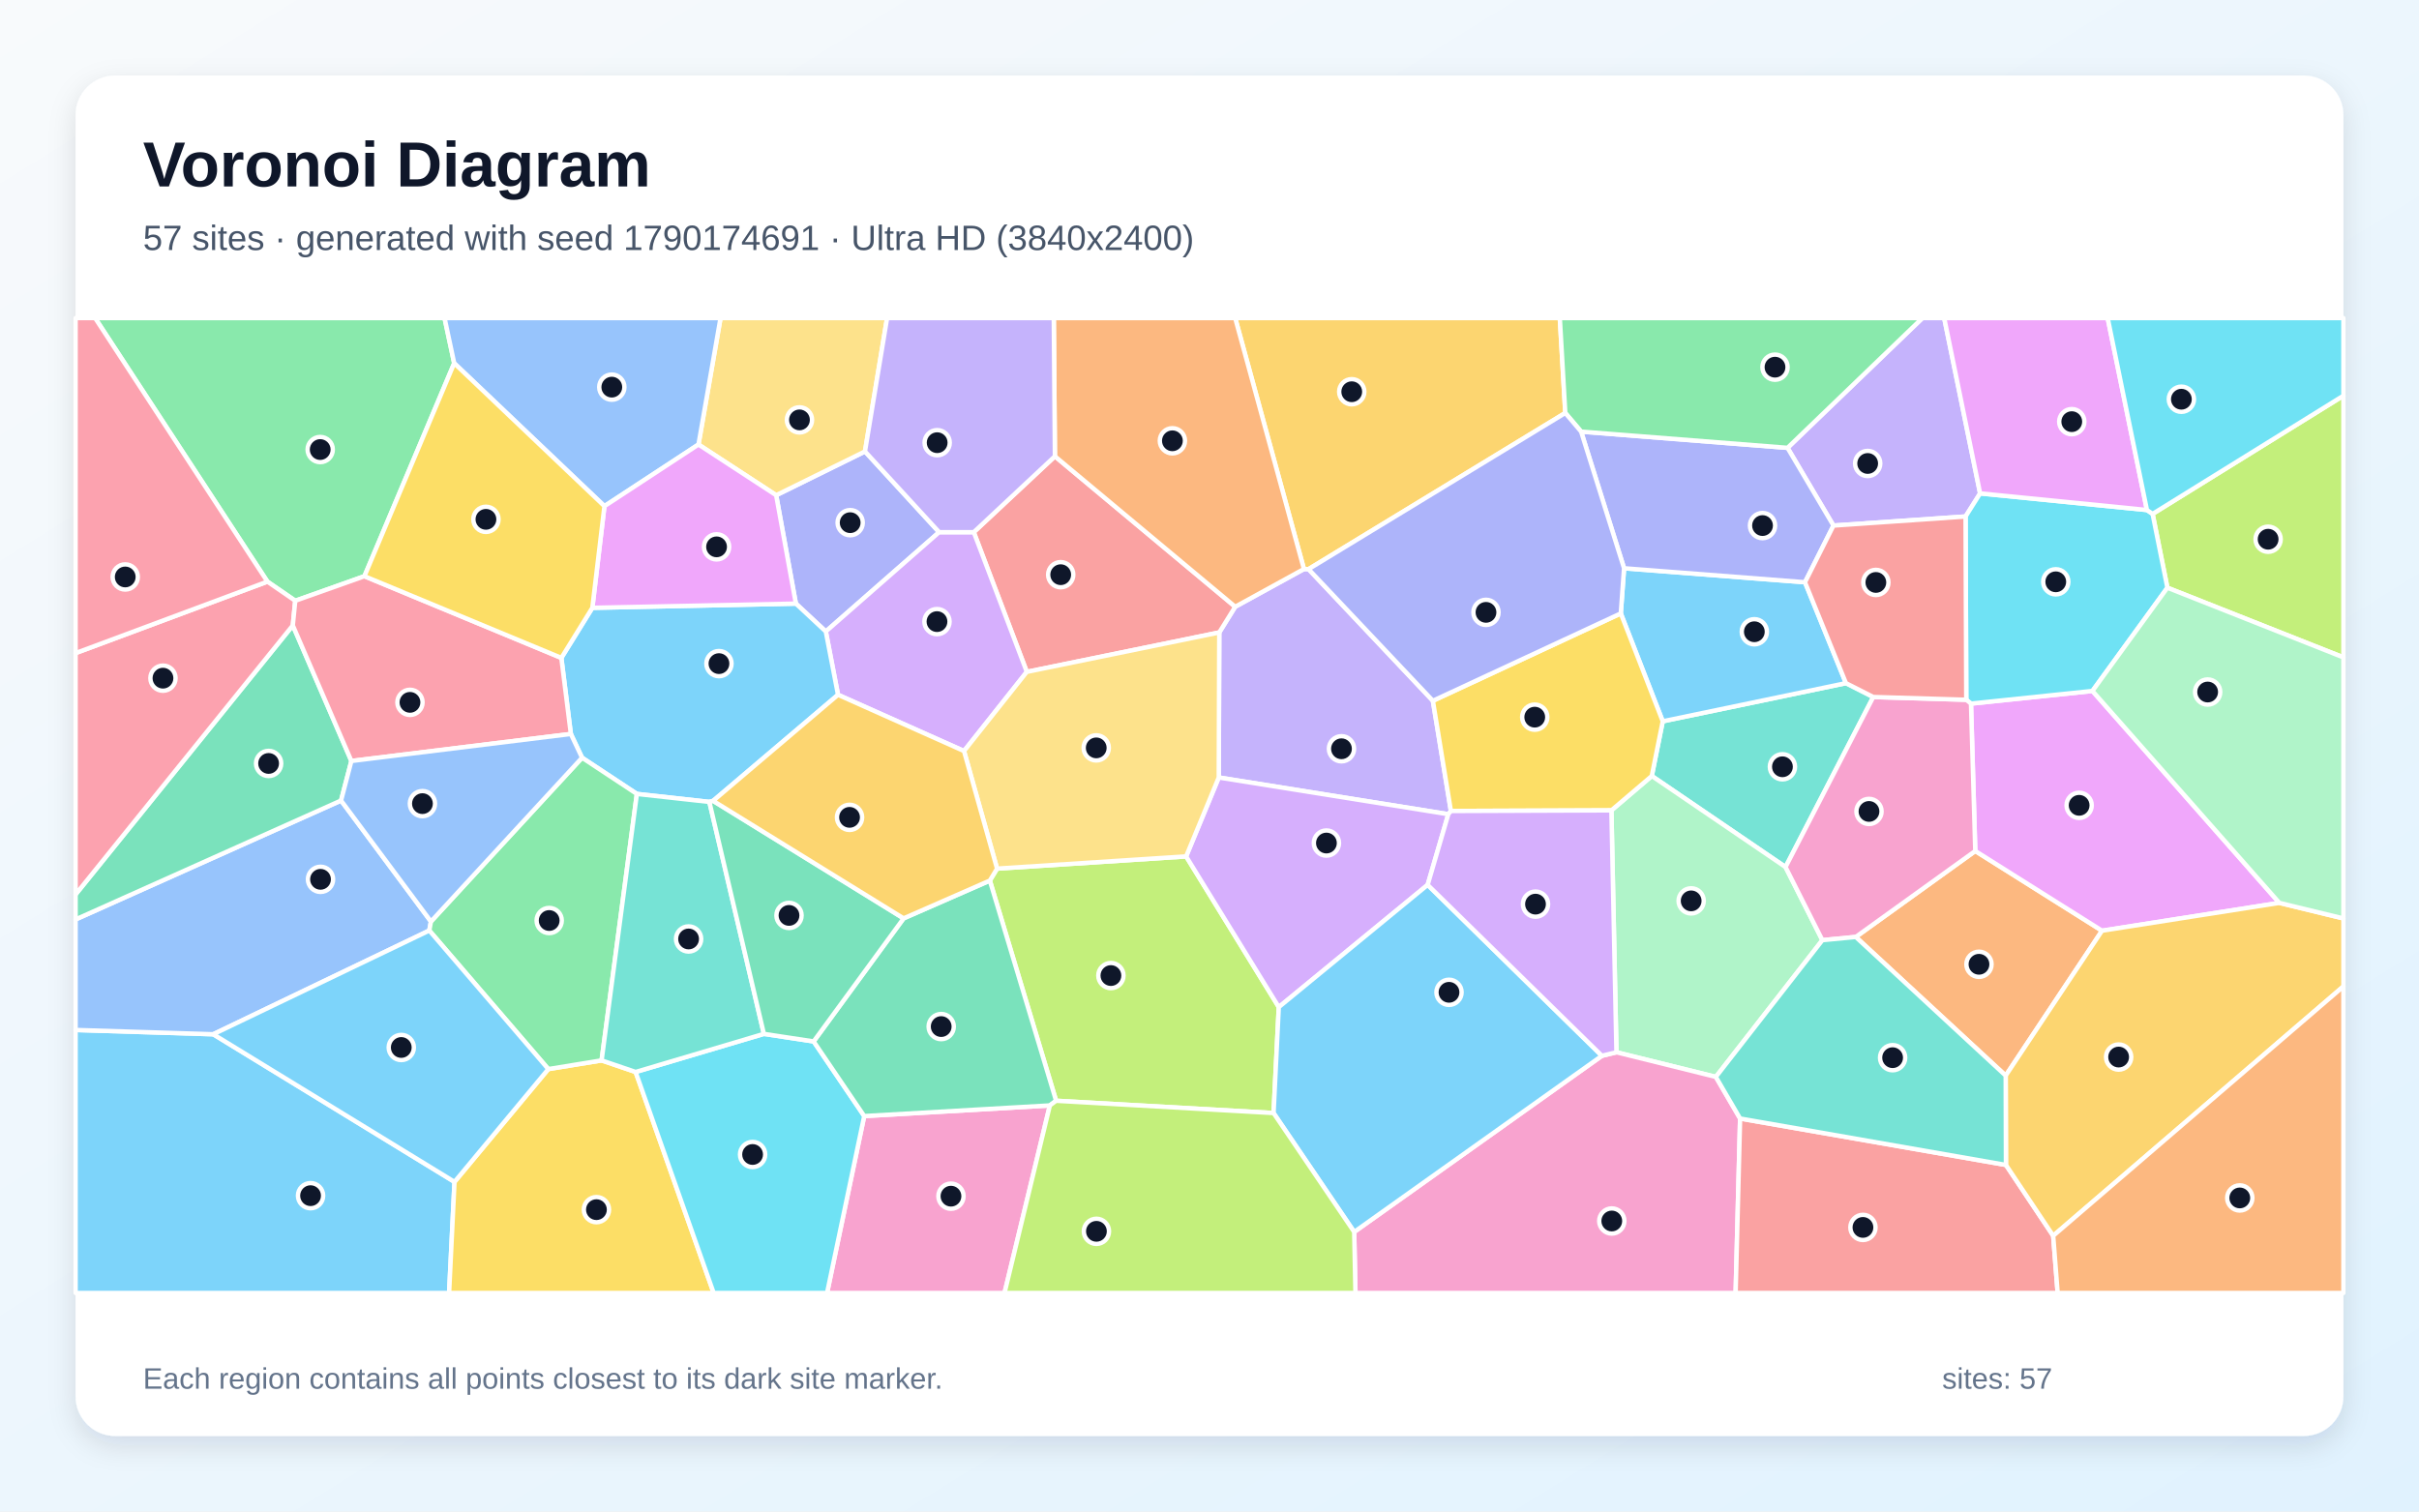
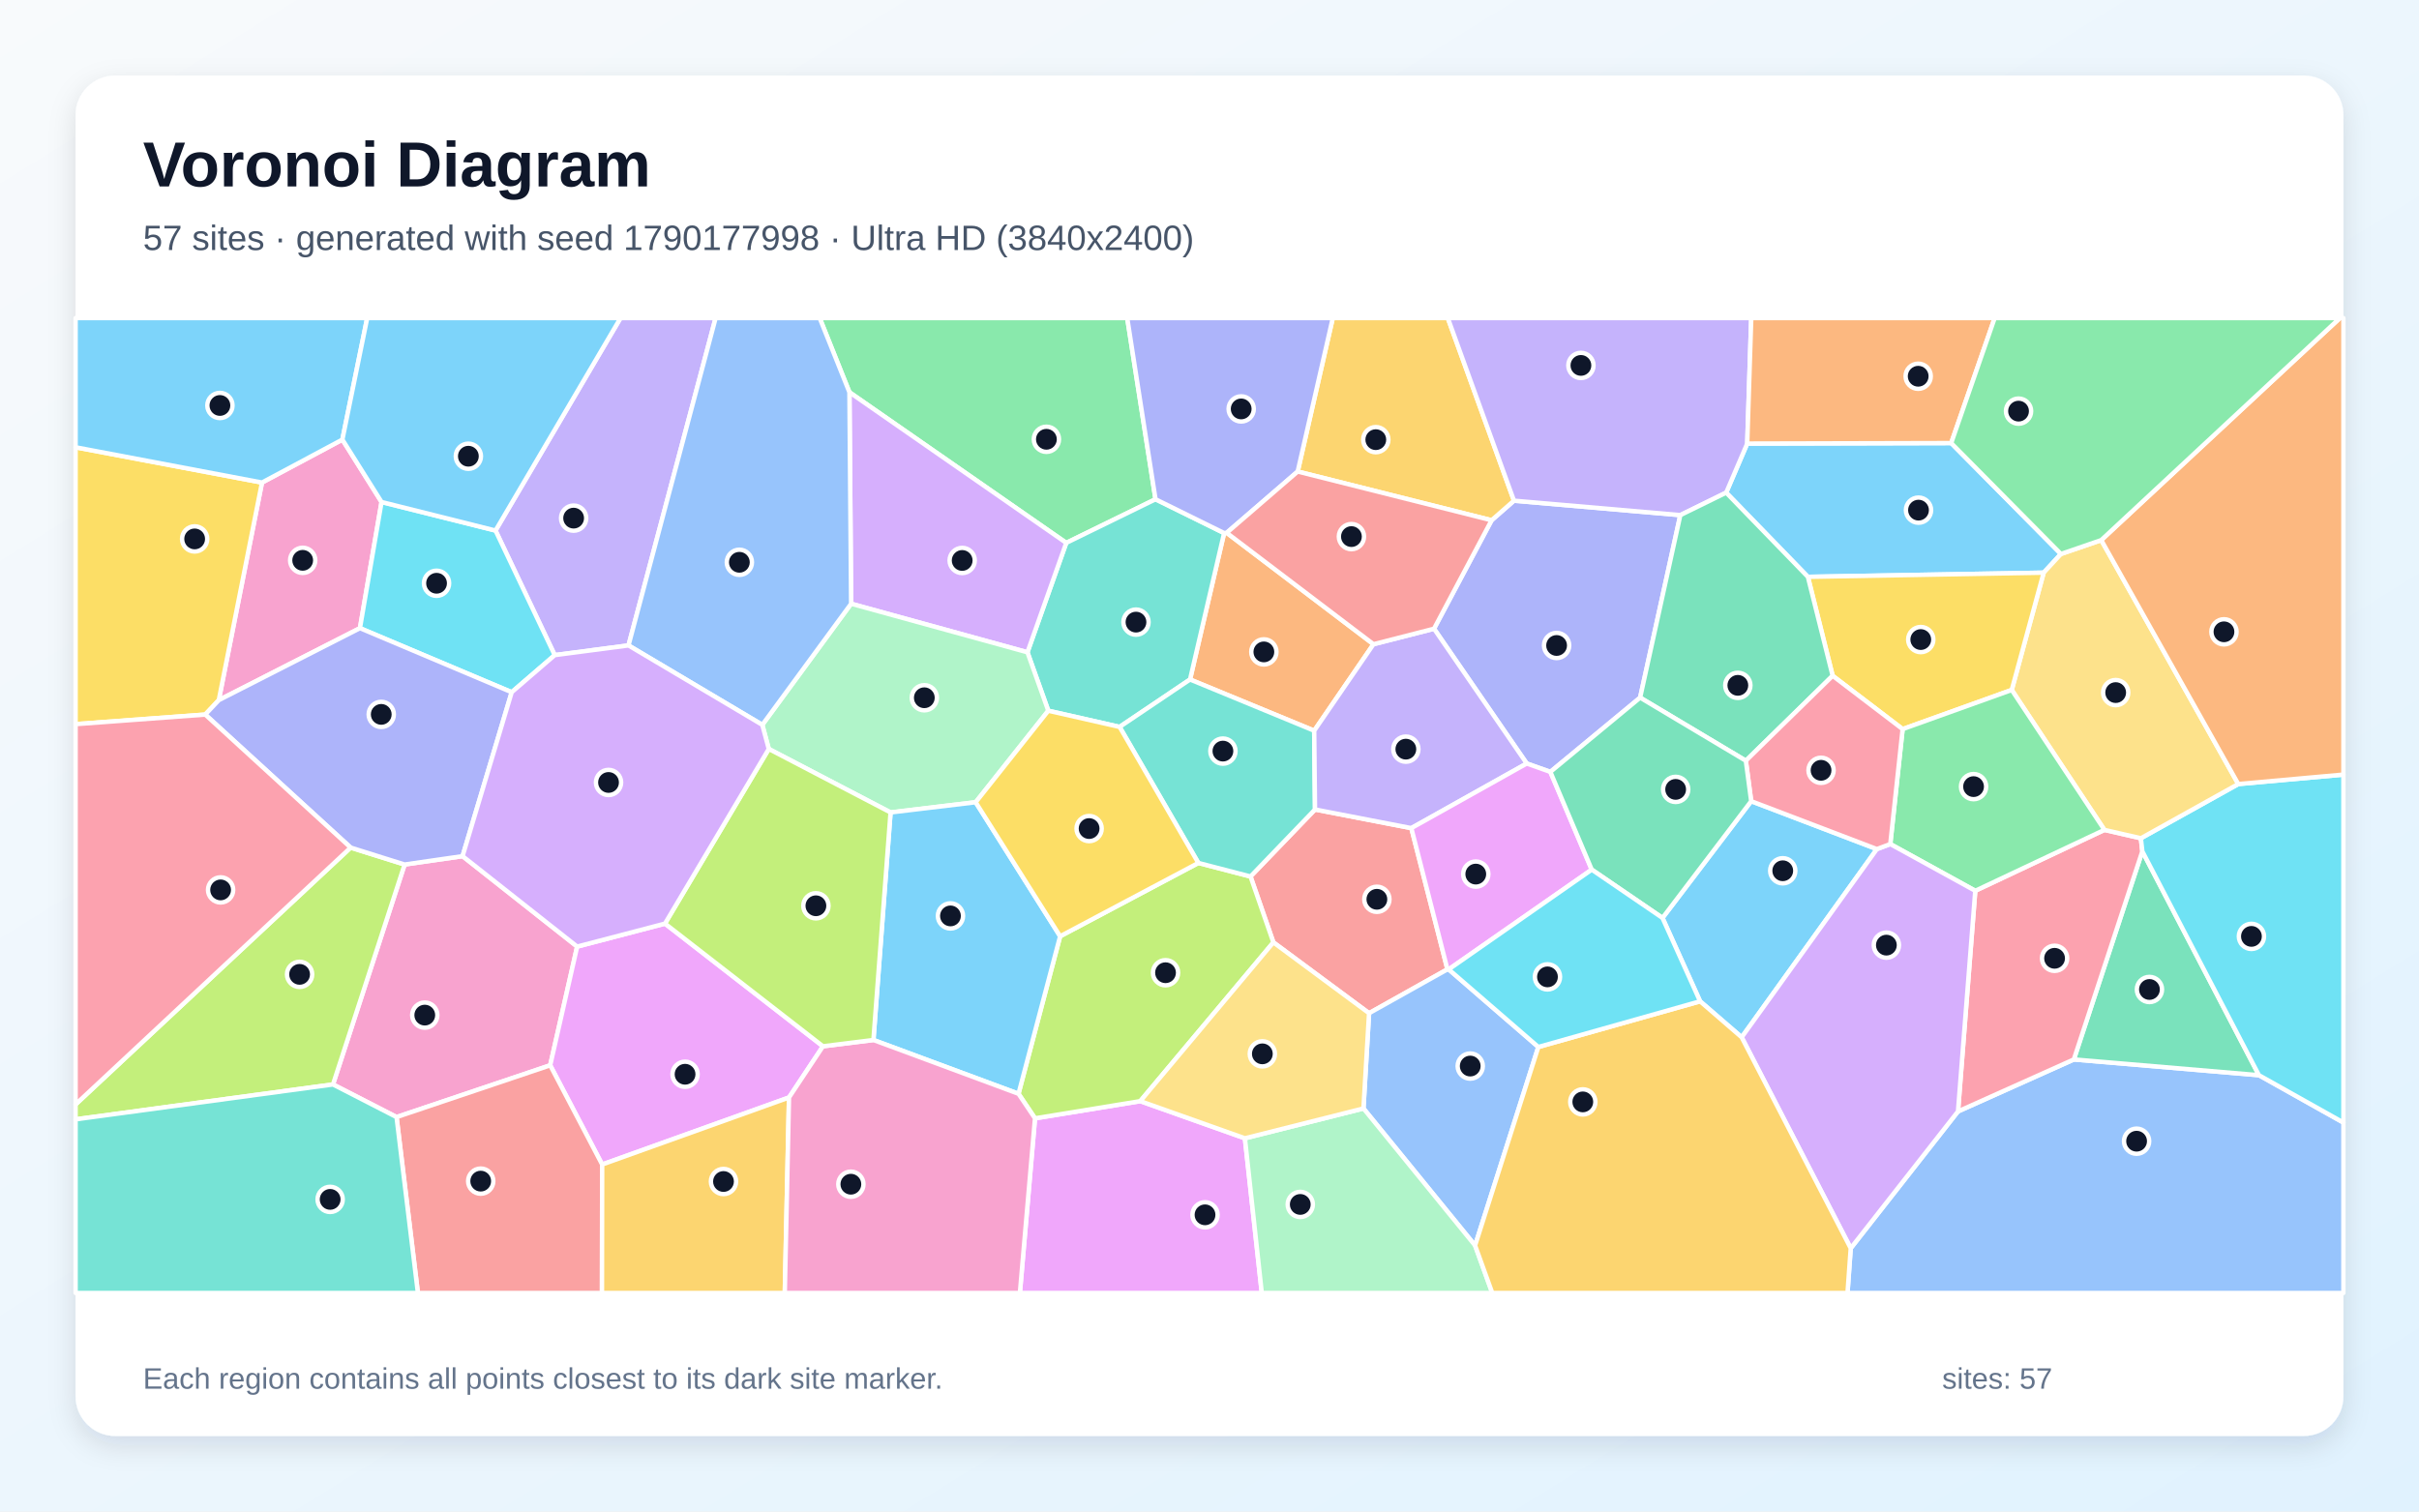
<svg xmlns="http://www.w3.org/2000/svg" width="3840" height="2400" viewBox="0 0 3840 2400" role="img" aria-labelledby="title description">
  <defs>
    <linearGradient id="background" x1="0" y1="0" x2="1" y2="1">
      <stop stop-color="#F8FAFC" />
      <stop offset="1" stop-color="#E0F2FE" />
    </linearGradient>
    <filter id="shadow" x="-5%" y="-5%" width="110%" height="110%">
      <feDropShadow dx="0" dy="15" stdDeviation="22" flood-color="#0F172A" flood-opacity=".12" />
    </filter>
  </defs>
  <rect width="3840" height="2400" fill="url(#background)" />
  <rect x="120" y="120" width="3600" height="2160" rx="63" fill="#FFFFFF" filter="url(#shadow)" />
  <g font-family="Arial, sans-serif">
    <text x="227" y="296" font-size="101" font-weight="700" fill="#0F172A">Voronoi Diagram</text>
-     <text x="227" y="397" font-size="56" fill="#475569">57 sites · generated with seed 1790174691 · Ultra HD (3840x2400)</text>
+     <text x="227" y="397" font-size="56" fill="#475569">57 sites · generated with seed 1790177998 · Ultra HD (3840x2400)</text>
  </g>
  <g stroke="#FFFFFF" stroke-width="7" stroke-linejoin="round">
-     <polygon points="120.0,1635.4 338.5,1642.2 721.5,1876.6 712.9,2053.0 120.0,2053.0" fill="#38BDF8" fill-opacity="0.65" />
-     <polygon points="2069.9,903.5 2077.2,903.7 2274.6,1112.7 2303.2,1287.7 2299.1,1292.8 1934.7,1234.5 1935.5,1004.2 1960.8,963.4" fill="#A78BFA" fill-opacity="0.65" />
-     <polygon points="1371.9,1772.1 1666.6,1755.2 1594.6,2053.0 1312.9,2053.0" fill="#F472B6" fill-opacity="0.65" />
-     <polygon points="3183.9,1707.9 2945.9,1487.7 3135.6,1351.2 3336.8,1477.8" fill="#FB923C" fill-opacity="0.65" />
-     <polygon points="721.5,1876.6 870.4,1697.5 955.0,1683.7 1009.0,1702.1 1132.9,2053.0 712.9,2053.0" fill="#FACC15" fill-opacity="0.65" />
-     <polygon points="721.0,576.7 578.5,914.9 468.7,953.9 424.5,923.5 151.0,505.0 705.7,505.0" fill="#4ADE80" fill-opacity="0.65" />
-     <polygon points="2639.5,1145.3 2930.3,1084.7 2973.7,1106.7 2834.4,1376.7 2622.1,1232.1" fill="#2DD4BF" fill-opacity="0.65" />
-     <polygon points="541.4,1271.1 684.1,1463.2 681.5,1477.5 338.5,1642.2 120.0,1635.4 120.0,1459.9" fill="#60A5FA" fill-opacity="0.65" />
-     <polygon points="3618.3,1433.6 3336.8,1477.8 3135.6,1351.2 3128.8,1117.2 3321.6,1097.1" fill="#E879F9" fill-opacity="0.65" />
-     <polygon points="464.8,993.0 557.8,1208.3 541.4,1271.1 120.0,1459.9 120.0,1420.2" fill="#34D399" fill-opacity="0.65" />
-     <polygon points="1674.6,724.5 1960.8,963.4 1935.5,1004.2 1630.0,1066.8 1545.8,845.0" fill="#F87171" fill-opacity="0.65" />
-     <polygon points="1263.4,958.4 1232.1,786.3 1373.1,716.8 1490.8,845.0 1310.9,1002.7" fill="#818CF8" fill-opacity="0.65" />
-     <polygon points="2484.8,655.7 2077.2,903.7 2069.9,903.5 1960.8,505.0 2476.1,505.0" fill="#FBBF24" fill-opacity="0.65" />
-     <polygon points="1582.8,1379.2 1882.9,1359.8 2030.0,1599.1 2021.7,1767.3 1676.5,1747.8 1571.3,1398.2" fill="#A3E635" fill-opacity="0.65" />
-     <polygon points="1530.3,1192.5 1330.3,1103.2 1310.9,1002.7 1490.8,845.0 1545.8,845.0 1630.0,1066.8" fill="#C084FC" fill-opacity="0.65" />
-     <polygon points="424.5,923.5 468.7,953.9 464.8,993.0 120.0,1420.2 120.0,1037.0" fill="#FB7185" fill-opacity="0.65" />
-     <polygon points="1009.0,1702.1 1212.6,1641.6 1291.6,1653.6 1371.9,1772.1 1312.9,2053.0 1132.9,2053.0" fill="#22D3EE" fill-opacity="0.65" />
-     <polygon points="2723.8,1709.9 2566.0,1670.8 2558.0,1286.7 2622.1,1232.1 2834.4,1376.7 2892.9,1492.8" fill="#86EFAC" fill-opacity="0.65" />
-     <polygon points="1373.1,716.8 1232.1,786.3 1108.8,705.8 1143.8,505.0 1408.2,505.0" fill="#FCD34D" fill-opacity="0.65" />
-     <polygon points="906.2,1165.4 891.1,1044.6 940.3,965.1 1263.4,958.4 1310.9,1002.7 1330.3,1103.2 1132.0,1271.6 1126.1,1273.3 1011.0,1260.6 924.0,1203.1" fill="#38BDF8" fill-opacity="0.65" />
-     <polygon points="2578.1,902.3 2865.3,924.5 2930.3,1084.7 2639.5,1145.3 2572.9,974.0" fill="#38BDF8" fill-opacity="0.65" />
-     <polygon points="3143.3,783.4 3120.2,820.1 2910.5,834.5 2837.6,711.1 3051.7,505.0 3086.3,505.0" fill="#A78BFA" fill-opacity="0.65" />
-     <polygon points="2149.7,1956.1 2542.9,1676.4 2566.0,1670.8 2723.8,1709.9 2762.3,1776.0 2755.2,2053.0 2151.7,2053.0" fill="#F472B6" fill-opacity="0.65" />
-     <polygon points="2069.9,903.5 1960.8,963.4 1674.6,724.5 1672.8,505.0 1960.8,505.0" fill="#FB923C" fill-opacity="0.65" />
-     <polygon points="2572.9,974.0 2639.5,1145.3 2622.1,1232.1 2558.0,1286.7 2303.2,1287.7 2274.6,1112.7" fill="#FACC15" fill-opacity="0.65" />
-     <polygon points="924.0,1203.1 1011.0,1260.6 955.0,1683.7 870.4,1697.5 681.5,1477.5 684.1,1463.2" fill="#4ADE80" fill-opacity="0.65" />
-     <polygon points="1011.0,1260.6 1126.1,1273.3 1212.6,1641.6 1009.0,1702.1 955.0,1683.7" fill="#2DD4BF" fill-opacity="0.65" />
-     <polygon points="1108.8,705.8 959.5,803.7 721.0,576.7 705.7,505.0 1143.8,505.0" fill="#60A5FA" fill-opacity="0.65" />
-     <polygon points="959.5,803.7 1108.8,705.8 1232.1,786.3 1263.4,958.4 940.3,965.1" fill="#E879F9" fill-opacity="0.65" />
-     <polygon points="1291.6,1653.6 1434.4,1458.2 1571.3,1398.2 1676.5,1747.8 1666.6,1755.2 1371.9,1772.1" fill="#34D399" fill-opacity="0.65" />
-     <polygon points="2762.3,1776.0 3184.3,1849.7 3259.3,1962.2 3266.4,2053.0 2755.2,2053.0" fill="#F87171" fill-opacity="0.65" />
-     <polygon points="2509.9,685.3 2837.6,711.1 2910.5,834.5 2865.3,924.5 2578.1,902.3" fill="#818CF8" fill-opacity="0.65" />
-     <polygon points="3259.3,1962.2 3184.3,1849.7 3183.9,1707.9 3336.8,1477.8 3618.3,1433.6 3720.0,1458.3 3720.0,1566.2" fill="#FBBF24" fill-opacity="0.65" />
-     <polygon points="3440.6,933.2 3417.1,816.0 3720.0,628.3 3720.0,1043.8" fill="#A3E635" fill-opacity="0.65" />
-     <polygon points="2266.3,1405.0 2030.0,1599.1 1882.9,1359.8 1934.7,1234.5 2299.1,1292.8" fill="#C084FC" fill-opacity="0.65" />
-     <polygon points="891.1,1044.6 906.2,1165.4 557.8,1208.3 464.8,993.0 468.7,953.9 578.5,914.9" fill="#FB7185" fill-opacity="0.65" />
-     <polygon points="3408.1,809.8 3417.1,816.0 3440.6,933.2 3321.6,1097.1 3128.8,1117.2 3121.3,1111.1 3120.2,820.1 3143.3,783.4" fill="#22D3EE" fill-opacity="0.65" />
-     <polygon points="3618.3,1433.6 3321.6,1097.1 3440.6,933.2 3720.0,1043.8 3720.0,1458.3" fill="#86EFAC" fill-opacity="0.65" />
-     <polygon points="1882.9,1359.8 1582.8,1379.2 1530.3,1192.5 1630.0,1066.8 1935.5,1004.2 1934.7,1234.5" fill="#FCD34D" fill-opacity="0.65" />
-     <polygon points="2542.9,1676.4 2149.7,1956.1 2021.7,1767.3 2030.0,1599.1 2266.3,1405.0" fill="#38BDF8" fill-opacity="0.65" />
-     <polygon points="681.5,1477.5 870.4,1697.5 721.5,1876.6 338.5,1642.2" fill="#38BDF8" fill-opacity="0.65" />
-     <polygon points="1674.6,724.5 1545.8,845.0 1490.8,845.0 1373.1,716.8 1408.2,505.0 1672.8,505.0" fill="#A78BFA" fill-opacity="0.65" />
-     <polygon points="3121.3,1111.1 3128.8,1117.2 3135.6,1351.2 2945.9,1487.7 2892.9,1492.8 2834.4,1376.7 2973.7,1106.7" fill="#F472B6" fill-opacity="0.65" />
-     <polygon points="3259.3,1962.2 3720.0,1566.2 3720.0,2053.0 3266.4,2053.0" fill="#FB923C" fill-opacity="0.65" />
-     <polygon points="959.5,803.7 940.3,965.1 891.1,1044.6 578.5,914.9 721.0,576.7" fill="#FACC15" fill-opacity="0.65" />
-     <polygon points="2837.6,711.1 2509.9,685.3 2484.8,655.7 2476.1,505.0 3051.7,505.0" fill="#4ADE80" fill-opacity="0.65" />
-     <polygon points="3184.3,1849.7 2762.3,1776.0 2723.8,1709.9 2892.9,1492.8 2945.9,1487.7 3183.9,1707.9" fill="#2DD4BF" fill-opacity="0.65" />
-     <polygon points="684.1,1463.2 541.4,1271.1 557.8,1208.3 906.2,1165.4 924.0,1203.1" fill="#60A5FA" fill-opacity="0.65" />
-     <polygon points="3408.1,809.8 3143.3,783.4 3086.3,505.0 3345.8,505.0" fill="#E879F9" fill-opacity="0.65" />
-     <polygon points="1126.1,1273.3 1132.0,1271.6 1434.4,1458.2 1291.6,1653.6 1212.6,1641.6" fill="#34D399" fill-opacity="0.65" />
-     <polygon points="2910.5,834.5 3120.2,820.1 3121.3,1111.1 2973.7,1106.7 2930.3,1084.7 2865.3,924.5" fill="#F87171" fill-opacity="0.65" />
-     <polygon points="2509.9,685.3 2578.1,902.3 2572.9,974.0 2274.6,1112.7 2077.2,903.7 2484.8,655.7" fill="#818CF8" fill-opacity="0.65" />
-     <polygon points="1434.4,1458.2 1132.0,1271.6 1330.3,1103.2 1530.3,1192.5 1582.8,1379.2 1571.3,1398.2" fill="#FBBF24" fill-opacity="0.65" />
-     <polygon points="1666.6,1755.2 1676.5,1747.8 2021.7,1767.3 2149.7,1956.1 2151.7,2053.0 1594.6,2053.0" fill="#A3E635" fill-opacity="0.65" />
-     <polygon points="2542.9,1676.4 2266.3,1405.0 2299.1,1292.8 2303.2,1287.7 2558.0,1286.7 2566.0,1670.8" fill="#C084FC" fill-opacity="0.65" />
-     <polygon points="424.5,923.5 120.0,1037.0 120.0,505.0 151.0,505.0" fill="#FB7185" fill-opacity="0.65" />
-     <polygon points="3417.1,816.0 3408.1,809.8 3345.8,505.0 3720.0,505.0 3720.0,628.3" fill="#22D3EE" fill-opacity="0.65" />
+     <polygon points="3097.4,703.5 3271.6,879.6 3244.2,909.3 2869.9,915.9 2740.2,782.2 2773.6,704.3" fill="#38BDF8" fill-opacity="0.65" />
+     <polygon points="997.7,1024.8 880.6,1040.2 786.6,842.4 985.0,505.0 1136.0,505.0" fill="#A78BFA" fill-opacity="0.65" />
+     <polygon points="605.7,797.1 571.4,997.4 347.3,1111.7 415.9,766.2 543.5,698.0" fill="#F472B6" fill-opacity="0.65" />
+     <polygon points="1947.3,846.0 2180.3,1022.9 2086.2,1160.2 1889.1,1078.9 1943.2,846.4" fill="#FB923C" fill-opacity="0.65" />
+     <polygon points="325.8,1134.6 120.0,1149.8 120.0,710.2 415.9,766.2 347.3,1111.7" fill="#FACC15" fill-opacity="0.65" />
+     <polygon points="1834.3,792.7 1692.6,862.0 1348.4,622.8 1301.2,505.0 1789.4,505.0" fill="#4ADE80" fill-opacity="0.65" />
+     <polygon points="1777.3,1154.2 1664.1,1128.5 1631.0,1035.7 1692.6,862.0 1834.3,792.7 1943.2,846.4 1889.1,1078.9" fill="#2DD4BF" fill-opacity="0.65" />
+     <polygon points="2937.9,1982.0 3108.2,1764.7 3292.1,1682.2 3585.9,1707.2 3720.0,1782.4 3720.0,2053.0 2932.8,2053.0" fill="#60A5FA" fill-opacity="0.65" />
+     <polygon points="1643.0,1775.7 1810.1,1748.4 1976.2,1807.4 2003.0,2053.0 1619.0,2053.0" fill="#E879F9" fill-opacity="0.65" />
+     <polygon points="3585.9,1707.2 3292.1,1682.2 3400.8,1351.7" fill="#34D399" fill-opacity="0.65" />
+     <polygon points="2240.4,1314.9 2297.7,1539.1 2173.3,1608.8 2021.4,1496.3 1985.1,1391.7 2087.5,1285.3" fill="#F87171" fill-opacity="0.65" />
+     <polygon points="2603.6,1107.7 2461.1,1225.6 2423.6,1212.3 2276.4,998.3 2367.8,826.1 2403.3,795.0 2667.4,817.9" fill="#818CF8" fill-opacity="0.65" />
+     <polygon points="2403.3,795.0 2367.8,826.1 2060.0,748.7 2115.7,505.0 2298.3,505.0" fill="#FBBF24" fill-opacity="0.65" />
+     <polygon points="1616.8,1736.7 1682.9,1486.6 1902.3,1370.2 1985.1,1391.7 2021.4,1496.3 1810.1,1748.4 1643.0,1775.7" fill="#A3E635" fill-opacity="0.65" />
+     <polygon points="1351.1,958.6 1348.4,622.8 1692.6,862.0 1631.0,1035.7" fill="#C084FC" fill-opacity="0.65" />
+     <polygon points="3135.6,1414.4 3340.6,1317.7 3398.5,1331.0 3400.8,1351.7 3292.1,1682.2 3108.2,1764.7" fill="#FB7185" fill-opacity="0.65" />
+     <polygon points="3585.9,1707.2 3400.8,1351.7 3398.5,1331.0 3553.1,1244.9 3720.0,1229.9 3720.0,1782.4" fill="#22D3EE" fill-opacity="0.65" />
+     <polygon points="1548.8,1273.8 1413.7,1290.0 1220.4,1189.2 1210.1,1150.9 1351.1,958.6 1631.0,1035.7 1664.1,1128.5" fill="#86EFAC" fill-opacity="0.65" />
+     <polygon points="3335.6,857.6 3553.1,1244.9 3398.5,1331.0 3340.6,1317.7 3193.5,1095.5 3244.2,909.3 3271.6,879.6" fill="#FCD34D" fill-opacity="0.65" />
+     <polygon points="543.5,698.0 415.9,766.2 120.0,710.2 120.0,505.0 582.9,505.0" fill="#38BDF8" fill-opacity="0.65" />
+     <polygon points="2698.8,1589.9 2639.1,1457.5 2779.9,1272.1 2979.4,1348.2 2764.8,1647.0" fill="#38BDF8" fill-opacity="0.65" />
+     <polygon points="2667.4,817.9 2403.3,795.0 2298.3,505.0 2780.0,505.0 2773.6,704.3 2740.2,782.2" fill="#A78BFA" fill-opacity="0.65" />
+     <polygon points="629.5,1773.7 528.6,1721.9 642.3,1372.7 734.3,1359.4 916.2,1503.0 873.4,1691.5" fill="#F472B6" fill-opacity="0.65" />
+     <polygon points="3097.4,703.5 2773.6,704.3 2780.0,505.0 3166.4,505.0" fill="#FB923C" fill-opacity="0.65" />
+     <polygon points="3193.5,1095.5 3020.3,1157.7 2909.2,1073.0 2869.9,915.9 3244.2,909.3" fill="#FACC15" fill-opacity="0.65" />
+     <polygon points="3020.3,1157.7 3193.5,1095.5 3340.6,1317.7 3135.6,1414.4 3000.7,1340.2" fill="#4ADE80" fill-opacity="0.65" />
+     <polygon points="2087.5,1285.3 1985.1,1391.7 1902.3,1370.2 1777.3,1154.2 1889.1,1078.9 2086.2,1160.2" fill="#2DD4BF" fill-opacity="0.65" />
+     <polygon points="2442.0,1662.4 2341.6,1977.6 2164.4,1760.0 2173.3,1608.8 2297.7,1539.1 2299.7,1539.2" fill="#60A5FA" fill-opacity="0.65" />
+     <polygon points="1055.6,1466.5 1306.4,1661.3 1252.5,1742.6 955.9,1849.0 873.4,1691.5 916.2,1503.0" fill="#E879F9" fill-opacity="0.65" />
+     <polygon points="2909.2,1073.0 2771.4,1207.9 2603.6,1107.7 2667.4,817.9 2740.2,782.2 2869.9,915.9" fill="#34D399" fill-opacity="0.65" />
+     <polygon points="629.5,1773.7 873.4,1691.5 955.9,1849.0 955.6,2053.0 663.4,2053.0" fill="#F87171" fill-opacity="0.65" />
+     <polygon points="2060.0,748.7 1947.3,846.0 1943.2,846.4 1834.3,792.7 1789.4,505.0 2115.7,505.0" fill="#818CF8" fill-opacity="0.65" />
+     <polygon points="955.9,1849.0 1252.5,1742.6 1245.8,2053.0 955.6,2053.0" fill="#FBBF24" fill-opacity="0.65" />
+     <polygon points="120.0,1777.3 120.0,1753.6 556.6,1345.8 642.3,1372.7 528.6,1721.9" fill="#A3E635" fill-opacity="0.65" />
+     <polygon points="2764.8,1647.0 2979.4,1348.2 3000.7,1340.2 3135.6,1414.4 3108.2,1764.7 2937.9,1982.0" fill="#C084FC" fill-opacity="0.65" />
+     <polygon points="2771.4,1207.9 2909.2,1073.0 3020.3,1157.7 3000.7,1340.2 2979.4,1348.2 2779.9,1272.1" fill="#FB7185" fill-opacity="0.65" />
+     <polygon points="812.3,1099.1 571.4,997.4 605.7,797.1 786.6,842.4 880.6,1040.2" fill="#22D3EE" fill-opacity="0.65" />
+     <polygon points="1976.2,1807.4 2164.4,1760.0 2341.6,1977.6 2368.9,2053.0 2003.0,2053.0" fill="#86EFAC" fill-opacity="0.65" />
+     <polygon points="2164.4,1760.0 1976.2,1807.4 1810.1,1748.4 2021.4,1496.3 2173.3,1608.8" fill="#FCD34D" fill-opacity="0.65" />
+     <polygon points="786.6,842.4 605.7,797.1 543.5,698.0 582.9,505.0 985.0,505.0" fill="#38BDF8" fill-opacity="0.65" />
+     <polygon points="1386.5,1651.3 1413.7,1290.0 1548.8,1273.8 1682.9,1486.6 1616.8,1736.7" fill="#38BDF8" fill-opacity="0.65" />
+     <polygon points="2276.4,998.3 2423.6,1212.3 2240.4,1314.9 2087.5,1285.3 2086.2,1160.2 2180.3,1022.9" fill="#A78BFA" fill-opacity="0.65" />
+     <polygon points="1252.5,1742.6 1306.4,1661.3 1386.5,1651.3 1616.8,1736.7 1643.0,1775.7 1619.0,2053.0 1245.8,2053.0" fill="#F472B6" fill-opacity="0.65" />
+     <polygon points="3553.1,1244.9 3335.6,857.6 3714.4,505.0 3720.0,505.0 3720.0,1229.9" fill="#FB923C" fill-opacity="0.65" />
+     <polygon points="1902.3,1370.2 1682.9,1486.6 1548.8,1273.8 1664.1,1128.5 1777.3,1154.2" fill="#FACC15" fill-opacity="0.65" />
+     <polygon points="3335.6,857.6 3271.6,879.6 3097.4,703.5 3166.4,505.0 3714.4,505.0" fill="#4ADE80" fill-opacity="0.65" />
+     <polygon points="120.0,1777.3 528.6,1721.9 629.5,1773.7 663.4,2053.0 120.0,2053.0" fill="#2DD4BF" fill-opacity="0.65" />
+     <polygon points="1351.1,958.6 1210.1,1150.9 997.7,1024.8 1136.0,505.0 1301.2,505.0 1348.4,622.8" fill="#60A5FA" fill-opacity="0.65" />
+     <polygon points="2526.8,1380.8 2299.7,1539.2 2297.7,1539.1 2240.4,1314.9 2423.6,1212.3 2461.1,1225.6" fill="#E879F9" fill-opacity="0.65" />
+     <polygon points="2771.4,1207.9 2779.9,1272.1 2639.1,1457.5 2526.8,1380.8 2461.1,1225.6 2603.6,1107.7" fill="#34D399" fill-opacity="0.65" />
+     <polygon points="2060.0,748.7 2367.8,826.1 2276.4,998.3 2180.3,1022.9 1947.3,846.0" fill="#F87171" fill-opacity="0.65" />
+     <polygon points="734.3,1359.4 642.3,1372.7 556.6,1345.8 325.8,1134.6 347.3,1111.7 571.4,997.4 812.3,1099.1" fill="#818CF8" fill-opacity="0.65" />
+     <polygon points="2341.6,1977.6 2442.0,1662.4 2698.8,1589.9 2764.8,1647.0 2937.9,1982.0 2932.8,2053.0 2368.9,2053.0" fill="#FBBF24" fill-opacity="0.65" />
+     <polygon points="1386.5,1651.3 1306.4,1661.3 1055.6,1466.5 1220.4,1189.2 1413.7,1290.0" fill="#A3E635" fill-opacity="0.65" />
+     <polygon points="1055.6,1466.5 916.2,1503.0 734.3,1359.4 812.3,1099.1 880.6,1040.2 997.7,1024.8 1210.1,1150.9 1220.4,1189.2" fill="#C084FC" fill-opacity="0.65" />
+     <polygon points="556.6,1345.8 120.0,1753.6 120.0,1149.8 325.8,1134.6" fill="#FB7185" fill-opacity="0.65" />
+     <polygon points="2442.0,1662.4 2299.7,1539.2 2526.8,1380.8 2639.1,1457.5 2698.8,1589.9" fill="#22D3EE" fill-opacity="0.65" />
  </g>
  <g>
-     <circle cx="493.0" cy="1898.5" r="20" fill="#0F172A" stroke="#FFFFFF" stroke-width="7" />
-     <circle cx="2129.5" cy="1188.9" r="20" fill="#0F172A" stroke="#FFFFFF" stroke-width="7" />
-     <circle cx="1509.6" cy="1899.3" r="20" fill="#0F172A" stroke="#FFFFFF" stroke-width="7" />
-     <circle cx="3141.5" cy="1531.1" r="20" fill="#0F172A" stroke="#FFFFFF" stroke-width="7" />
-     <circle cx="946.8" cy="1920.7" r="20" fill="#0F172A" stroke="#FFFFFF" stroke-width="7" />
-     <circle cx="508.3" cy="713.8" r="20" fill="#0F172A" stroke="#FFFFFF" stroke-width="7" />
-     <circle cx="2829.5" cy="1217.5" r="20" fill="#0F172A" stroke="#FFFFFF" stroke-width="7" />
-     <circle cx="508.8" cy="1396.2" r="20" fill="#0F172A" stroke="#FFFFFF" stroke-width="7" />
-     <circle cx="3300.5" cy="1278.7" r="20" fill="#0F172A" stroke="#FFFFFF" stroke-width="7" />
-     <circle cx="426.4" cy="1212.2" r="20" fill="#0F172A" stroke="#FFFFFF" stroke-width="7" />
-     <circle cx="1683.8" cy="912.5" r="20" fill="#0F172A" stroke="#FFFFFF" stroke-width="7" />
-     <circle cx="1349.6" cy="829.9" r="20" fill="#0F172A" stroke="#FFFFFF" stroke-width="7" />
-     <circle cx="2145.8" cy="622.0" r="20" fill="#0F172A" stroke="#FFFFFF" stroke-width="7" />
-     <circle cx="1763.5" cy="1549.0" r="20" fill="#0F172A" stroke="#FFFFFF" stroke-width="7" />
-     <circle cx="1487.4" cy="987.0" r="20" fill="#0F172A" stroke="#FFFFFF" stroke-width="7" />
-     <circle cx="258.7" cy="1076.8" r="20" fill="#0F172A" stroke="#FFFFFF" stroke-width="7" />
-     <circle cx="1194.7" cy="1833.1" r="20" fill="#0F172A" stroke="#FFFFFF" stroke-width="7" />
-     <circle cx="2684.6" cy="1430.4" r="20" fill="#0F172A" stroke="#FFFFFF" stroke-width="7" />
-     <circle cx="1269.1" cy="666.7" r="20" fill="#0F172A" stroke="#FFFFFF" stroke-width="7" />
-     <circle cx="1141.3" cy="1053.7" r="20" fill="#0F172A" stroke="#FFFFFF" stroke-width="7" />
-     <circle cx="2784.9" cy="1003.1" r="20" fill="#0F172A" stroke="#FFFFFF" stroke-width="7" />
-     <circle cx="2964.8" cy="735.9" r="20" fill="#0F172A" stroke="#FFFFFF" stroke-width="7" />
-     <circle cx="2558.6" cy="1938.7" r="20" fill="#0F172A" stroke="#FFFFFF" stroke-width="7" />
-     <circle cx="1861.1" cy="699.9" r="20" fill="#0F172A" stroke="#FFFFFF" stroke-width="7" />
-     <circle cx="2436.3" cy="1138.7" r="20" fill="#0F172A" stroke="#FFFFFF" stroke-width="7" />
-     <circle cx="871.8" cy="1461.6" r="20" fill="#0F172A" stroke="#FFFFFF" stroke-width="7" />
-     <circle cx="1093.1" cy="1490.9" r="20" fill="#0F172A" stroke="#FFFFFF" stroke-width="7" />
-     <circle cx="971.2" cy="614.7" r="20" fill="#0F172A" stroke="#FFFFFF" stroke-width="7" />
-     <circle cx="1137.5" cy="868.3" r="20" fill="#0F172A" stroke="#FFFFFF" stroke-width="7" />
-     <circle cx="1494.1" cy="1630.0" r="20" fill="#0F172A" stroke="#FFFFFF" stroke-width="7" />
-     <circle cx="2957.3" cy="1948.9" r="20" fill="#0F172A" stroke="#FFFFFF" stroke-width="7" />
-     <circle cx="2797.9" cy="834.5" r="20" fill="#0F172A" stroke="#FFFFFF" stroke-width="7" />
-     <circle cx="3363.2" cy="1678.4" r="20" fill="#0F172A" stroke="#FFFFFF" stroke-width="7" />
-     <circle cx="3600.5" cy="856.2" r="20" fill="#0F172A" stroke="#FFFFFF" stroke-width="7" />
-     <circle cx="2105.6" cy="1338.6" r="20" fill="#0F172A" stroke="#FFFFFF" stroke-width="7" />
-     <circle cx="650.8" cy="1115.2" r="20" fill="#0F172A" stroke="#FFFFFF" stroke-width="7" />
-     <circle cx="3263.4" cy="923.8" r="20" fill="#0F172A" stroke="#FFFFFF" stroke-width="7" />
-     <circle cx="3504.5" cy="1098.8" r="20" fill="#0F172A" stroke="#FFFFFF" stroke-width="7" />
-     <circle cx="1740.2" cy="1187.5" r="20" fill="#0F172A" stroke="#FFFFFF" stroke-width="7" />
-     <circle cx="2300.2" cy="1575.6" r="20" fill="#0F172A" stroke="#FFFFFF" stroke-width="7" />
-     <circle cx="637.0" cy="1663.2" r="20" fill="#0F172A" stroke="#FFFFFF" stroke-width="7" />
-     <circle cx="1487.7" cy="702.9" r="20" fill="#0F172A" stroke="#FFFFFF" stroke-width="7" />
-     <circle cx="2966.9" cy="1288.4" r="20" fill="#0F172A" stroke="#FFFFFF" stroke-width="7" />
-     <circle cx="3555.5" cy="1902.1" r="20" fill="#0F172A" stroke="#FFFFFF" stroke-width="7" />
-     <circle cx="771.4" cy="824.6" r="20" fill="#0F172A" stroke="#FFFFFF" stroke-width="7" />
-     <circle cx="2817.7" cy="583.0" r="20" fill="#0F172A" stroke="#FFFFFF" stroke-width="7" />
-     <circle cx="3004.4" cy="1679.4" r="20" fill="#0F172A" stroke="#FFFFFF" stroke-width="7" />
-     <circle cx="670.6" cy="1276.0" r="20" fill="#0F172A" stroke="#FFFFFF" stroke-width="7" />
-     <circle cx="3288.8" cy="669.5" r="20" fill="#0F172A" stroke="#FFFFFF" stroke-width="7" />
-     <circle cx="1252.5" cy="1453.5" r="20" fill="#0F172A" stroke="#FFFFFF" stroke-width="7" />
-     <circle cx="2977.8" cy="924.8" r="20" fill="#0F172A" stroke="#FFFFFF" stroke-width="7" />
-     <circle cx="2358.9" cy="972.3" r="20" fill="#0F172A" stroke="#FFFFFF" stroke-width="7" />
-     <circle cx="1348.6" cy="1297.8" r="20" fill="#0F172A" stroke="#FFFFFF" stroke-width="7" />
-     <circle cx="1740.5" cy="1955.1" r="20" fill="#0F172A" stroke="#FFFFFF" stroke-width="7" />
-     <circle cx="2437.5" cy="1435.6" r="20" fill="#0F172A" stroke="#FFFFFF" stroke-width="7" />
-     <circle cx="198.8" cy="916.1" r="20" fill="#0F172A" stroke="#FFFFFF" stroke-width="7" />
-     <circle cx="3462.8" cy="633.9" r="20" fill="#0F172A" stroke="#FFFFFF" stroke-width="7" />
+     <circle cx="3045.5" cy="810.0" r="20" fill="#0F172A" stroke="#FFFFFF" stroke-width="7" />
+     <circle cx="910.6" cy="822.7" r="20" fill="#0F172A" stroke="#FFFFFF" stroke-width="7" />
+     <circle cx="480.5" cy="889.7" r="20" fill="#0F172A" stroke="#FFFFFF" stroke-width="7" />
+     <circle cx="2006.3" cy="1035.1" r="20" fill="#0F172A" stroke="#FFFFFF" stroke-width="7" />
+     <circle cx="309.0" cy="855.7" r="20" fill="#0F172A" stroke="#FFFFFF" stroke-width="7" />
+     <circle cx="1661.1" cy="697.5" r="20" fill="#0F172A" stroke="#FFFFFF" stroke-width="7" />
+     <circle cx="1803.3" cy="987.8" r="20" fill="#0F172A" stroke="#FFFFFF" stroke-width="7" />
+     <circle cx="3391.7" cy="1812.0" r="20" fill="#0F172A" stroke="#FFFFFF" stroke-width="7" />
+     <circle cx="1912.9" cy="1928.9" r="20" fill="#0F172A" stroke="#FFFFFF" stroke-width="7" />
+     <circle cx="3412.1" cy="1571.1" r="20" fill="#0F172A" stroke="#FFFFFF" stroke-width="7" />
+     <circle cx="2185.7" cy="1427.9" r="20" fill="#0F172A" stroke="#FFFFFF" stroke-width="7" />
+     <circle cx="2471.0" cy="1024.9" r="20" fill="#0F172A" stroke="#FFFFFF" stroke-width="7" />
+     <circle cx="2184.0" cy="698.1" r="20" fill="#0F172A" stroke="#FFFFFF" stroke-width="7" />
+     <circle cx="1850.2" cy="1544.5" r="20" fill="#0F172A" stroke="#FFFFFF" stroke-width="7" />
+     <circle cx="1527.4" cy="889.9" r="20" fill="#0F172A" stroke="#FFFFFF" stroke-width="7" />
+     <circle cx="3261.5" cy="1521.6" r="20" fill="#0F172A" stroke="#FFFFFF" stroke-width="7" />
+     <circle cx="3574.0" cy="1486.8" r="20" fill="#0F172A" stroke="#FFFFFF" stroke-width="7" />
+     <circle cx="1467.3" cy="1107.9" r="20" fill="#0F172A" stroke="#FFFFFF" stroke-width="7" />
+     <circle cx="3358.5" cy="1099.7" r="20" fill="#0F172A" stroke="#FFFFFF" stroke-width="7" />
+     <circle cx="349.1" cy="643.8" r="20" fill="#0F172A" stroke="#FFFFFF" stroke-width="7" />
+     <circle cx="2830.0" cy="1382.6" r="20" fill="#0F172A" stroke="#FFFFFF" stroke-width="7" />
+     <circle cx="2509.6" cy="580.2" r="20" fill="#0F172A" stroke="#FFFFFF" stroke-width="7" />
+     <circle cx="674.3" cy="1611.8" r="20" fill="#0F172A" stroke="#FFFFFF" stroke-width="7" />
+     <circle cx="3045.0" cy="597.4" r="20" fill="#0F172A" stroke="#FFFFFF" stroke-width="7" />
+     <circle cx="3049.1" cy="1015.5" r="20" fill="#0F172A" stroke="#FFFFFF" stroke-width="7" />
+     <circle cx="3132.9" cy="1249.0" r="20" fill="#0F172A" stroke="#FFFFFF" stroke-width="7" />
+     <circle cx="1941.3" cy="1192.6" r="20" fill="#0F172A" stroke="#FFFFFF" stroke-width="7" />
+     <circle cx="2333.9" cy="1692.7" r="20" fill="#0F172A" stroke="#FFFFFF" stroke-width="7" />
+     <circle cx="1087.5" cy="1705.7" r="20" fill="#0F172A" stroke="#FFFFFF" stroke-width="7" />
+     <circle cx="2758.7" cy="1088.2" r="20" fill="#0F172A" stroke="#FFFFFF" stroke-width="7" />
+     <circle cx="763.1" cy="1875.4" r="20" fill="#0F172A" stroke="#FFFFFF" stroke-width="7" />
+     <circle cx="1970.3" cy="649.3" r="20" fill="#0F172A" stroke="#FFFFFF" stroke-width="7" />
+     <circle cx="1148.5" cy="1876.0" r="20" fill="#0F172A" stroke="#FFFFFF" stroke-width="7" />
+     <circle cx="475.6" cy="1547.1" r="20" fill="#0F172A" stroke="#FFFFFF" stroke-width="7" />
+     <circle cx="2994.5" cy="1500.7" r="20" fill="#0F172A" stroke="#FFFFFF" stroke-width="7" />
+     <circle cx="2890.8" cy="1223.1" r="20" fill="#0F172A" stroke="#FFFFFF" stroke-width="7" />
+     <circle cx="693.0" cy="926.1" r="20" fill="#0F172A" stroke="#FFFFFF" stroke-width="7" />
+     <circle cx="2064.1" cy="1912.4" r="20" fill="#0F172A" stroke="#FFFFFF" stroke-width="7" />
+     <circle cx="2003.9" cy="1673.3" r="20" fill="#0F172A" stroke="#FFFFFF" stroke-width="7" />
+     <circle cx="743.5" cy="724.4" r="20" fill="#0F172A" stroke="#FFFFFF" stroke-width="7" />
+     <circle cx="1508.8" cy="1454.3" r="20" fill="#0F172A" stroke="#FFFFFF" stroke-width="7" />
+     <circle cx="2231.7" cy="1189.5" r="20" fill="#0F172A" stroke="#FFFFFF" stroke-width="7" />
+     <circle cx="1350.7" cy="1880.3" r="20" fill="#0F172A" stroke="#FFFFFF" stroke-width="7" />
+     <circle cx="3530.4" cy="1003.2" r="20" fill="#0F172A" stroke="#FFFFFF" stroke-width="7" />
+     <circle cx="1728.9" cy="1315.6" r="20" fill="#0F172A" stroke="#FFFFFF" stroke-width="7" />
+     <circle cx="3204.3" cy="652.8" r="20" fill="#0F172A" stroke="#FFFFFF" stroke-width="7" />
+     <circle cx="524.1" cy="1904.4" r="20" fill="#0F172A" stroke="#FFFFFF" stroke-width="7" />
+     <circle cx="1173.7" cy="892.8" r="20" fill="#0F172A" stroke="#FFFFFF" stroke-width="7" />
+     <circle cx="2342.7" cy="1387.9" r="20" fill="#0F172A" stroke="#FFFFFF" stroke-width="7" />
+     <circle cx="2660.0" cy="1253.4" r="20" fill="#0F172A" stroke="#FFFFFF" stroke-width="7" />
+     <circle cx="2145.3" cy="852.0" r="20" fill="#0F172A" stroke="#FFFFFF" stroke-width="7" />
+     <circle cx="605.2" cy="1134.3" r="20" fill="#0F172A" stroke="#FFFFFF" stroke-width="7" />
+     <circle cx="2512.6" cy="1749.6" r="20" fill="#0F172A" stroke="#FFFFFF" stroke-width="7" />
+     <circle cx="1295.2" cy="1438.2" r="20" fill="#0F172A" stroke="#FFFFFF" stroke-width="7" />
+     <circle cx="966.0" cy="1242.4" r="20" fill="#0F172A" stroke="#FFFFFF" stroke-width="7" />
+     <circle cx="350.2" cy="1413.0" r="20" fill="#0F172A" stroke="#FFFFFF" stroke-width="7" />
+     <circle cx="2456.5" cy="1551.1" r="20" fill="#0F172A" stroke="#FFFFFF" stroke-width="7" />
  </g>
  <g font-family="Arial, sans-serif" font-size="47" fill="#64748B">
    <text x="227" y="2205">Each region contains all points closest to its dark site marker.</text>
    <text x="3083" y="2205">sites: 57</text>
  </g>
</svg>
